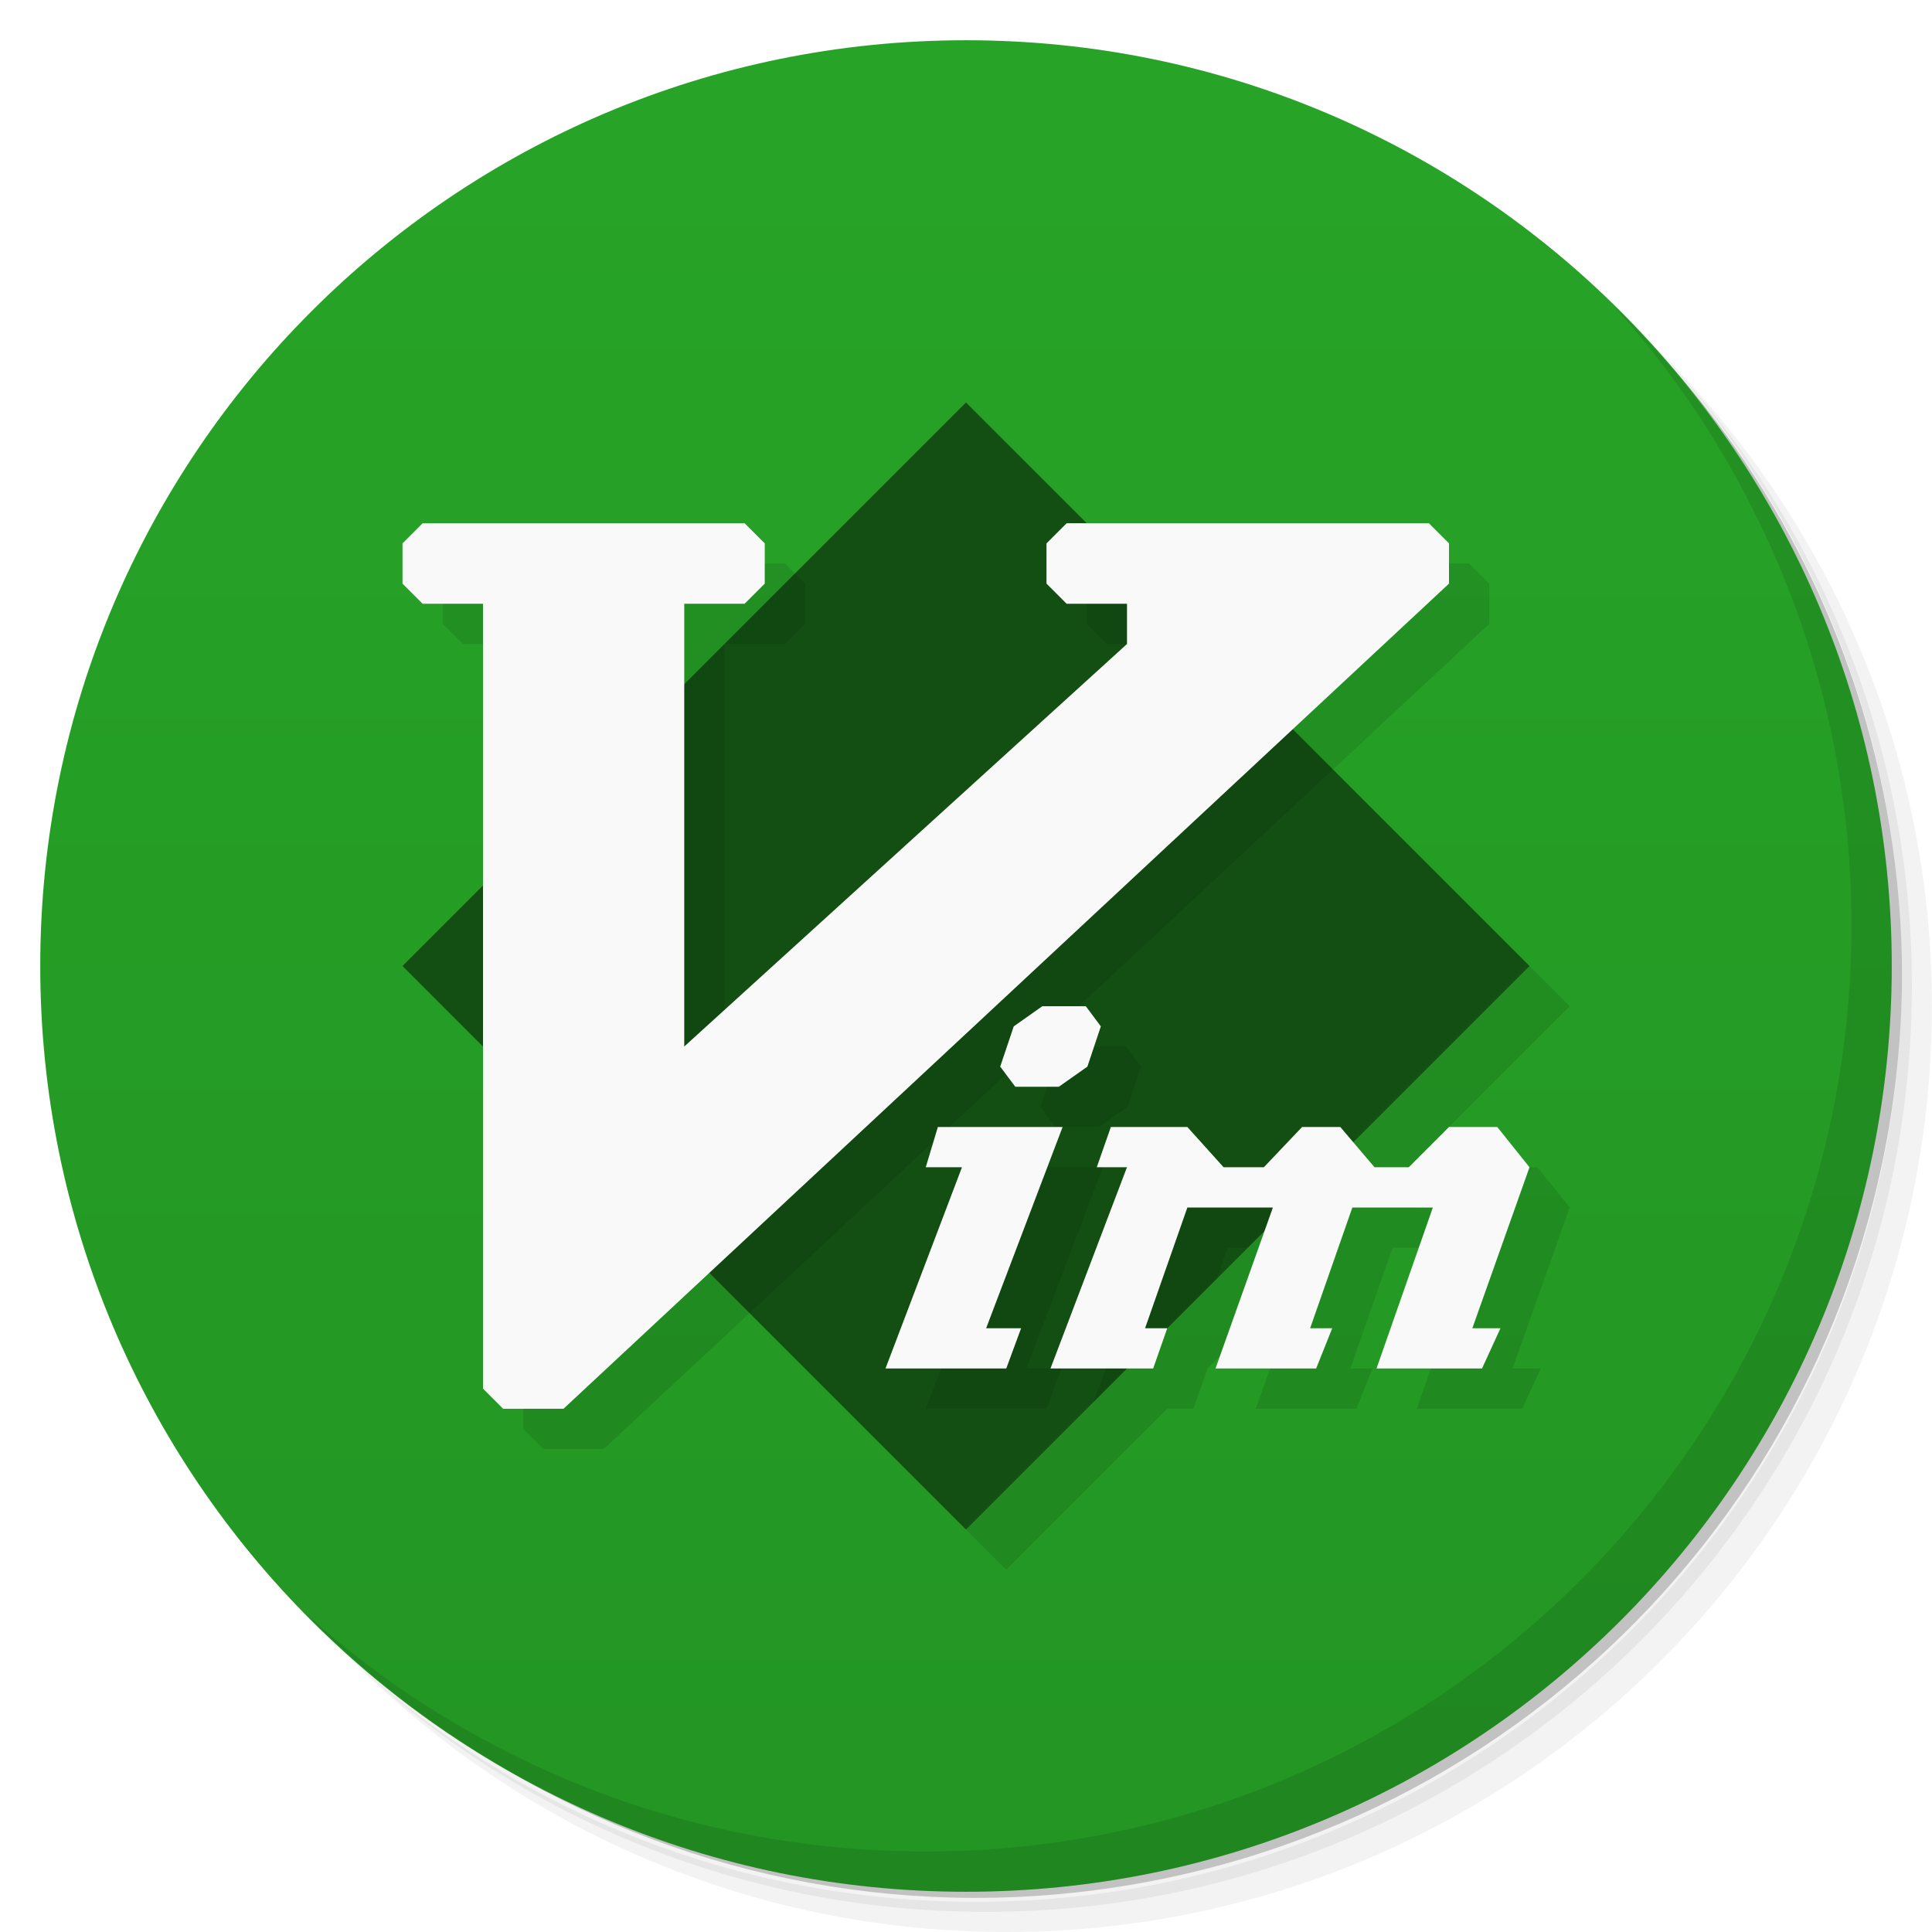
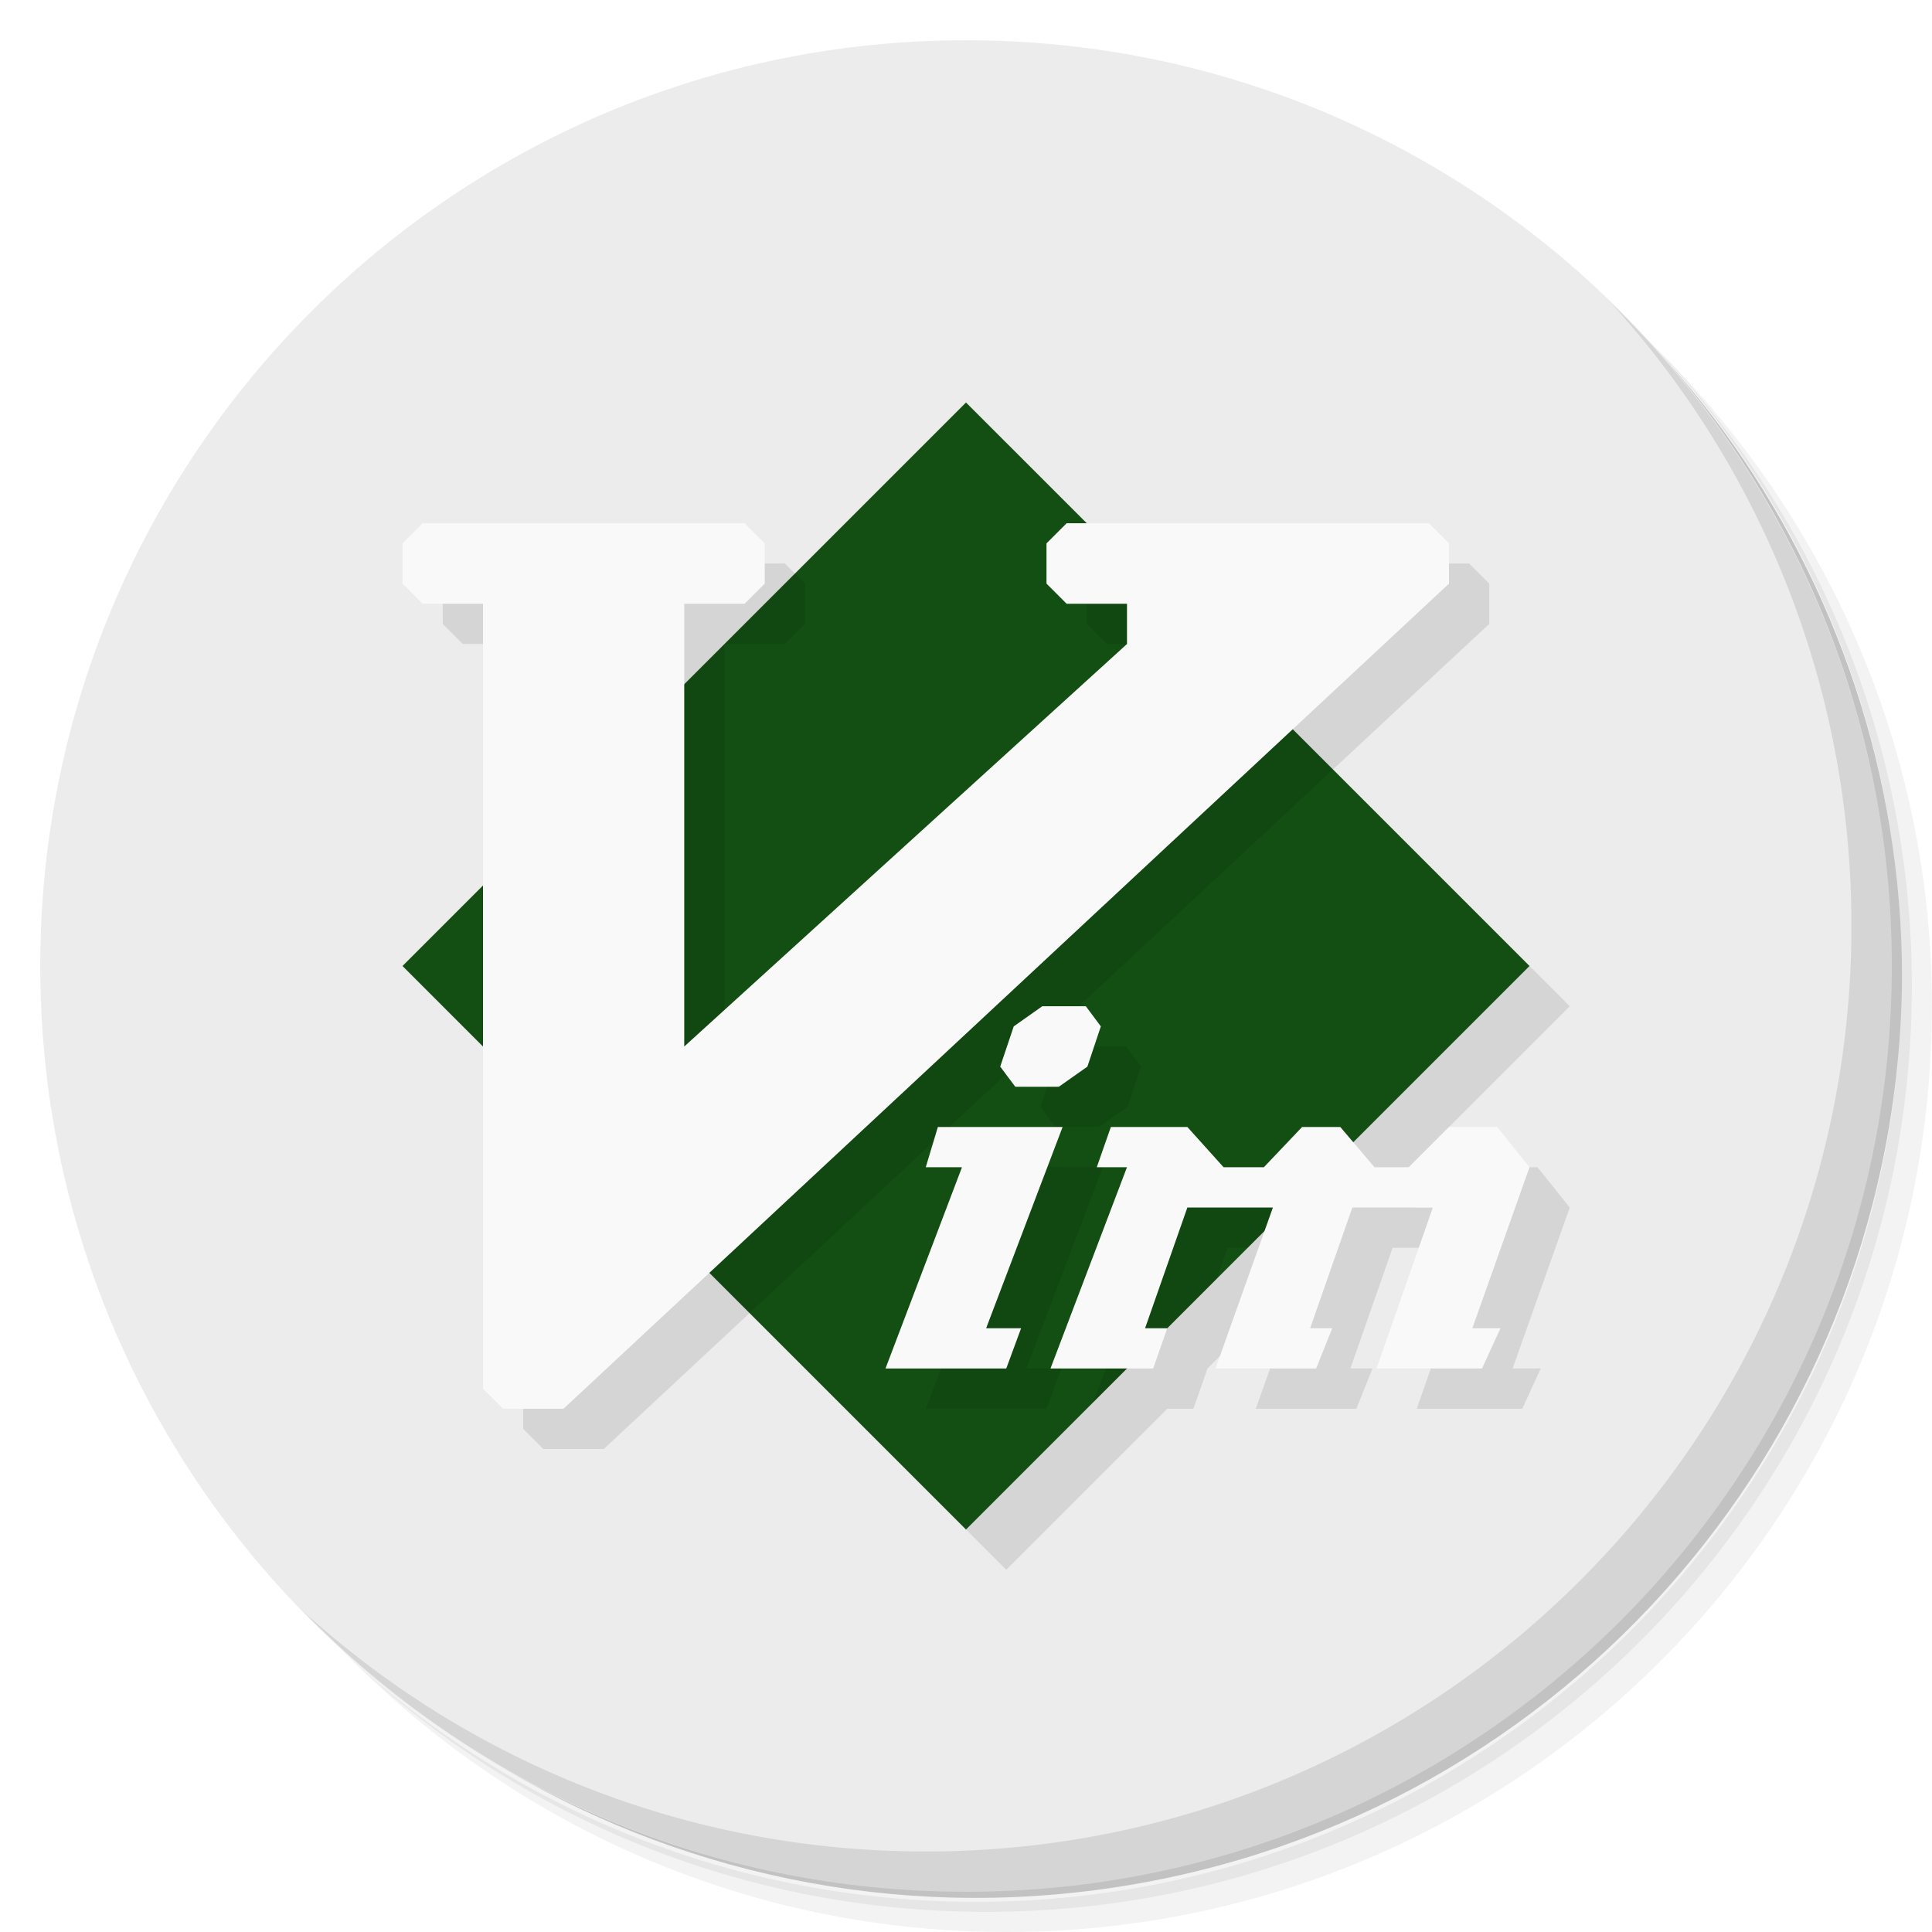
- <svg xmlns="http://www.w3.org/2000/svg" viewBox="0 0 48 48">
-   <defs>
+ <svg xmlns="http://www.w3.org/2000/svg" viewBox="0 0 48 48" id="svg2" version="1.1">
+   <defs id="defs4">
    <linearGradient id="linearGradient3764" x1="1" x2="47" gradientUnits="userSpaceOnUse" gradientTransform="matrix(0,-1,1,0,-1.5e-6,48)">
-       <stop style="stop-color:#239523;stop-opacity:1" />
-       <stop offset="1" style="stop-color:#27a427;stop-opacity:1" />
+       <stop style="stop-color:#239523;stop-opacity:1" id="stop7" />
+       <stop offset="1" style="stop-color:#27a427;stop-opacity:1" id="stop9" />
    </linearGradient>
  </defs>
-   <g>
-     <path d="m 36.31 5 c 5.859 4.062 9.688 10.831 9.688 18.5 c 0 12.426 -10.07 22.5 -22.5 22.5 c -7.669 0 -14.438 -3.828 -18.5 -9.688 c 1.037 1.822 2.306 3.499 3.781 4.969 c 4.085 3.712 9.514 5.969 15.469 5.969 c 12.703 0 23 -10.298 23 -23 c 0 -5.954 -2.256 -11.384 -5.969 -15.469 c -1.469 -1.475 -3.147 -2.744 -4.969 -3.781 z m 4.969 3.781 c 3.854 4.113 6.219 9.637 6.219 15.719 c 0 12.703 -10.297 23 -23 23 c -6.081 0 -11.606 -2.364 -15.719 -6.219 c 4.16 4.144 9.883 6.719 16.219 6.719 c 12.703 0 23 -10.298 23 -23 c 0 -6.335 -2.575 -12.06 -6.719 -16.219 z" style="opacity:0.05" />
-     <path d="m 41.28 8.781 c 3.712 4.085 5.969 9.514 5.969 15.469 c 0 12.703 -10.297 23 -23 23 c -5.954 0 -11.384 -2.256 -15.469 -5.969 c 4.113 3.854 9.637 6.219 15.719 6.219 c 12.703 0 23 -10.298 23 -23 c 0 -6.081 -2.364 -11.606 -6.219 -15.719 z" style="opacity:0.1" />
-     <path d="m 31.25 2.375 c 8.615 3.154 14.75 11.417 14.75 21.13 c 0 12.426 -10.07 22.5 -22.5 22.5 c -9.708 0 -17.971 -6.135 -21.12 -14.75 a 23 23 0 0 0 44.875 -7 a 23 23 0 0 0 -16 -21.875 z" style="opacity:0.2" />
+   <g id="g11">
+     <path d="m 36.31 5 c 5.859 4.062 9.688 10.831 9.688 18.5 c 0 12.426 -10.07 22.5 -22.5 22.5 c -7.669 0 -14.438 -3.828 -18.5 -9.688 c 1.037 1.822 2.306 3.499 3.781 4.969 c 4.085 3.712 9.514 5.969 15.469 5.969 c 12.703 0 23 -10.298 23 -23 c 0 -5.954 -2.256 -11.384 -5.969 -15.469 c -1.469 -1.475 -3.147 -2.744 -4.969 -3.781 z m 4.969 3.781 c 3.854 4.113 6.219 9.637 6.219 15.719 c 0 12.703 -10.297 23 -23 23 c -6.081 0 -11.606 -2.364 -15.719 -6.219 c 4.16 4.144 9.883 6.719 16.219 6.719 c 12.703 0 23 -10.298 23 -23 c 0 -6.335 -2.575 -12.06 -6.719 -16.219 z" style="opacity:0.05" id="path13" />
+     <path d="m 41.28 8.781 c 3.712 4.085 5.969 9.514 5.969 15.469 c 0 12.703 -10.297 23 -23 23 c -5.954 0 -11.384 -2.256 -15.469 -5.969 c 4.113 3.854 9.637 6.219 15.719 6.219 c 12.703 0 23 -10.298 23 -23 c 0 -6.081 -2.364 -11.606 -6.219 -15.719 z" style="opacity:0.1" id="path15" />
+     <path d="m 31.25 2.375 c 8.615 3.154 14.75 11.417 14.75 21.13 c 0 12.426 -10.07 22.5 -22.5 22.5 c -9.708 0 -17.971 -6.135 -21.12 -14.75 a 23 23 0 0 0 44.875 -7 a 23 23 0 0 0 -16 -21.875 z" style="opacity:0.2" id="path17" />
  </g>
-   <g>
-     <path d="m 24 1 c 12.703 0 23 10.297 23 23 c 0 12.703 -10.297 23 -23 23 -12.703 0 -23 -10.297 -23 -23 0 -12.703 10.297 -23 23 -23 z" style="fill:url(#linearGradient3764);fill-opacity:1" />
+   <g id="g19" style="fill:#ececec;fill-opacity:1">
+     <path d="m 24 1 c 12.703 0 23 10.297 23 23 c 0 12.703 -10.297 23 -23 23 -12.703 0 -23 -10.297 -23 -23 0 -12.703 10.297 -23 23 -23 z" style="fill:#ececec;fill-opacity:1" id="path21" />
  </g>
-   <path d="m 25 11 -7 7 0 -2 1.5 0 0.5 -0.5 0 -1 -0.5 -0.5 -8 0 -0.5 0.5 0 1 0.5 0.5 1.5 0 0 7 -2 2 2 2 0 8.5 0.5 0.5 1.5 0 3.623 -3.377 l 6.377 6.377 4 -4 0.65 0 0.35 -1 2.418 -2.418 -1.219 3.418 l 2.5 0 0.4 -1 -0.549 0 1.049 -3 2 0 -1.4 4 2.621 0 0.459 -1 -0.699 0 l 1.42 -4 -0.801 -1 -1.199 0 -1 1 -0.85 0 -0.529 -0.621 4.379 -4.379 -5.883 -5.883 3.883 -3.617 0 -1 -0.5 -0.5 -8.5 0 -3 -3" style="fill:#000;opacity:0.1;fill-opacity:1;stroke:none" />
-   <path d="M 24,10 38,24 24,38 10,24 Z" style="fill:#134f13;opacity:1;fill-opacity:1;stroke:none" />
-   <g>
-     <g>
-       <g transform="translate(1,1)">
-         <g style="opacity:0.1">
-      
-     </g>
+   <path d="m 25 11 -7 7 0 -2 1.5 0 0.5 -0.5 0 -1 -0.5 -0.5 -8 0 -0.5 0.5 0 1 0.5 0.5 1.5 0 0 7 -2 2 2 2 0 8.5 0.5 0.5 1.5 0 3.623 -3.377 l 6.377 6.377 4 -4 0.65 0 0.35 -1 2.418 -2.418 -1.219 3.418 l 2.5 0 0.4 -1 -0.549 0 1.049 -3 2 0 -1.4 4 2.621 0 0.459 -1 -0.699 0 l 1.42 -4 -0.801 -1 -1.199 0 -1 1 -0.85 0 -0.529 -0.621 4.379 -4.379 -5.883 -5.883 3.883 -3.617 0 -1 -0.5 -0.5 -8.5 0 -3 -3" style="fill:#000;opacity:0.1;fill-opacity:1;stroke:none" id="path23" />
+   <path d="M 24,10 38,24 24,38 10,24 Z" style="fill:#134f13;opacity:1;fill-opacity:1;stroke:none" id="path25" />
+   <g id="g27">
+     <g id="g29">
+       <g transform="translate(1,1)" id="g31">
+         <g style="opacity:0.1" id="g33">
+           
+         </g>
      </g>
    </g>
  </g>
-   <g>
-     <g>
-    
+   <g id="g35">
+     <g id="g37">
+       
+     </g>
  </g>
+   <g id="g39">
+     <path d="m 40.03 7.531 c 3.712 4.084 5.969 9.514 5.969 15.469 0 12.703 -10.297 23 -23 23 c -5.954 0 -11.384 -2.256 -15.469 -5.969 4.178 4.291 10.01 6.969 16.469 6.969 c 12.703 0 23 -10.298 23 -23 0 -6.462 -2.677 -12.291 -6.969 -16.469 z" style="opacity:0.1" id="path41" />
  </g>
-   <g>
-     <path d="m 40.03 7.531 c 3.712 4.084 5.969 9.514 5.969 15.469 0 12.703 -10.297 23 -23 23 c -5.954 0 -11.384 -2.256 -15.469 -5.969 4.178 4.291 10.01 6.969 16.469 6.969 c 12.703 0 23 -10.298 23 -23 0 -6.462 -2.677 -12.291 -6.969 -16.469 z" style="opacity:0.1" />
-   </g>
-   <path d="m 27.5 14 l -0.5 0.5 l 0 1 l 0.5 0.5 l 1.5 0 l 0 1 l -11 10 l 0 -11 l -5 5 l 0 6 l 5.623 5.623 l 14.494 -13.506 l -5.117 -5.117 l -0.5 0 z m -9.5 2 l 1.5 0 l 0.5 -0.5 l 0 -1 l -0.25 -0.25 l -1.75 1.75 z m 8.895 10 l -0.709 0.5 l -0.336 1 l 0.375 0.5 l 1.082 0 l 0.709 -0.5 l 0.334 -1 l -0.373 -0.5 l -1.082 0 z m -2.594 3 l -0.301 1 l 0.9 0 l -1.9 5 l 3 0 l 0.369 -1 l -0.869 0 l 1.9 -5 l -3.1 0 z m 4.299 0 l -0.35 1 l 0.75 0 l -1.84 4.84 l 3.07 -3.07 l 0.27 -0.77 l 0.5 0 l 1 -1 l -0.6 0 l -0.9 -1 l -1.9 0 z" style="fill:#000;opacity:0.1;fill-opacity:1;stroke:none" />
-   <path d="m 10.5 13 -0.5 0.5 0 1 0.5 0.5 1.5 0 0 19.5 0.5 0.5 1.5 0 22 -20.5 0 -1 -0.5 -0.5 -9 0 -0.5 0.5 0 1 0.5 0.5 1.5 0 0 1 -11 10 0 -11 1.5 0 0.5 -0.5 0 -1 -0.5 -0.5 z m 15.395 12 -0.709 0.5 -0.336 1 0.375 0.5 1.082 0 0.709 -0.5 0.334 -1 l -0.373 -0.5 m -3.676 3 -0.301 1 0.9 0 -1.9 5 3 0 0.369 -1 -0.869 0 1.9 -5 m 1.199 0 -0.35 1 0.75 0 -1.9 5 2.551 0 0.35 -1 -0.551 0 1.051 -3 l 2.125 0 -1.426 4 2.5 0 0.4 -1 -0.549 0 1.049 -3 2 0 -1.4 4 2.621 0 0.459 -1 -0.699 0 l 1.42 -4 -0.801 -1 -1.199 0 -1 1 -0.85 0 -0.851 -1 -0.949 0 -0.95 1 -1 0 -0.9 -1" style="fill:#f9f9f9;opacity:1;fill-opacity:1;stroke:none" />
+   <path d="m 27.5 14 l -0.5 0.5 l 0 1 l 0.5 0.5 l 1.5 0 l 0 1 l -11 10 l 0 -11 l -5 5 l 0 6 l 5.623 5.623 l 14.494 -13.506 l -5.117 -5.117 l -0.5 0 z m -9.5 2 l 1.5 0 l 0.5 -0.5 l 0 -1 l -0.25 -0.25 l -1.75 1.75 z m 8.895 10 l -0.709 0.5 l -0.336 1 l 0.375 0.5 l 1.082 0 l 0.709 -0.5 l 0.334 -1 l -0.373 -0.5 l -1.082 0 z m -2.594 3 l -0.301 1 l 0.9 0 l -1.9 5 l 3 0 l 0.369 -1 l -0.869 0 l 1.9 -5 l -3.1 0 z m 4.299 0 l -0.35 1 l 0.75 0 l -1.84 4.84 l 3.07 -3.07 l 0.27 -0.77 l 0.5 0 l 1 -1 l -0.6 0 l -0.9 -1 l -1.9 0 z" style="fill:#000;opacity:0.1;fill-opacity:1;stroke:none" id="path43" />
+   <path d="m 10.5 13 -0.5 0.5 0 1 0.5 0.5 1.5 0 0 19.5 0.5 0.5 1.5 0 22 -20.5 0 -1 -0.5 -0.5 -9 0 -0.5 0.5 0 1 0.5 0.5 1.5 0 0 1 -11 10 0 -11 1.5 0 0.5 -0.5 0 -1 -0.5 -0.5 z m 15.395 12 -0.709 0.5 -0.336 1 0.375 0.5 1.082 0 0.709 -0.5 0.334 -1 l -0.373 -0.5 m -3.676 3 -0.301 1 0.9 0 -1.9 5 3 0 0.369 -1 -0.869 0 1.9 -5 m 1.199 0 -0.35 1 0.75 0 -1.9 5 2.551 0 0.35 -1 -0.551 0 1.051 -3 l 2.125 0 -1.426 4 2.5 0 0.4 -1 -0.549 0 1.049 -3 2 0 -1.4 4 2.621 0 0.459 -1 -0.699 0 l 1.42 -4 -0.801 -1 -1.199 0 -1 1 -0.85 0 -0.851 -1 -0.949 0 -0.95 1 -1 0 -0.9 -1" style="fill:#f9f9f9;opacity:1;fill-opacity:1;stroke:none" id="path45" />
</svg>
